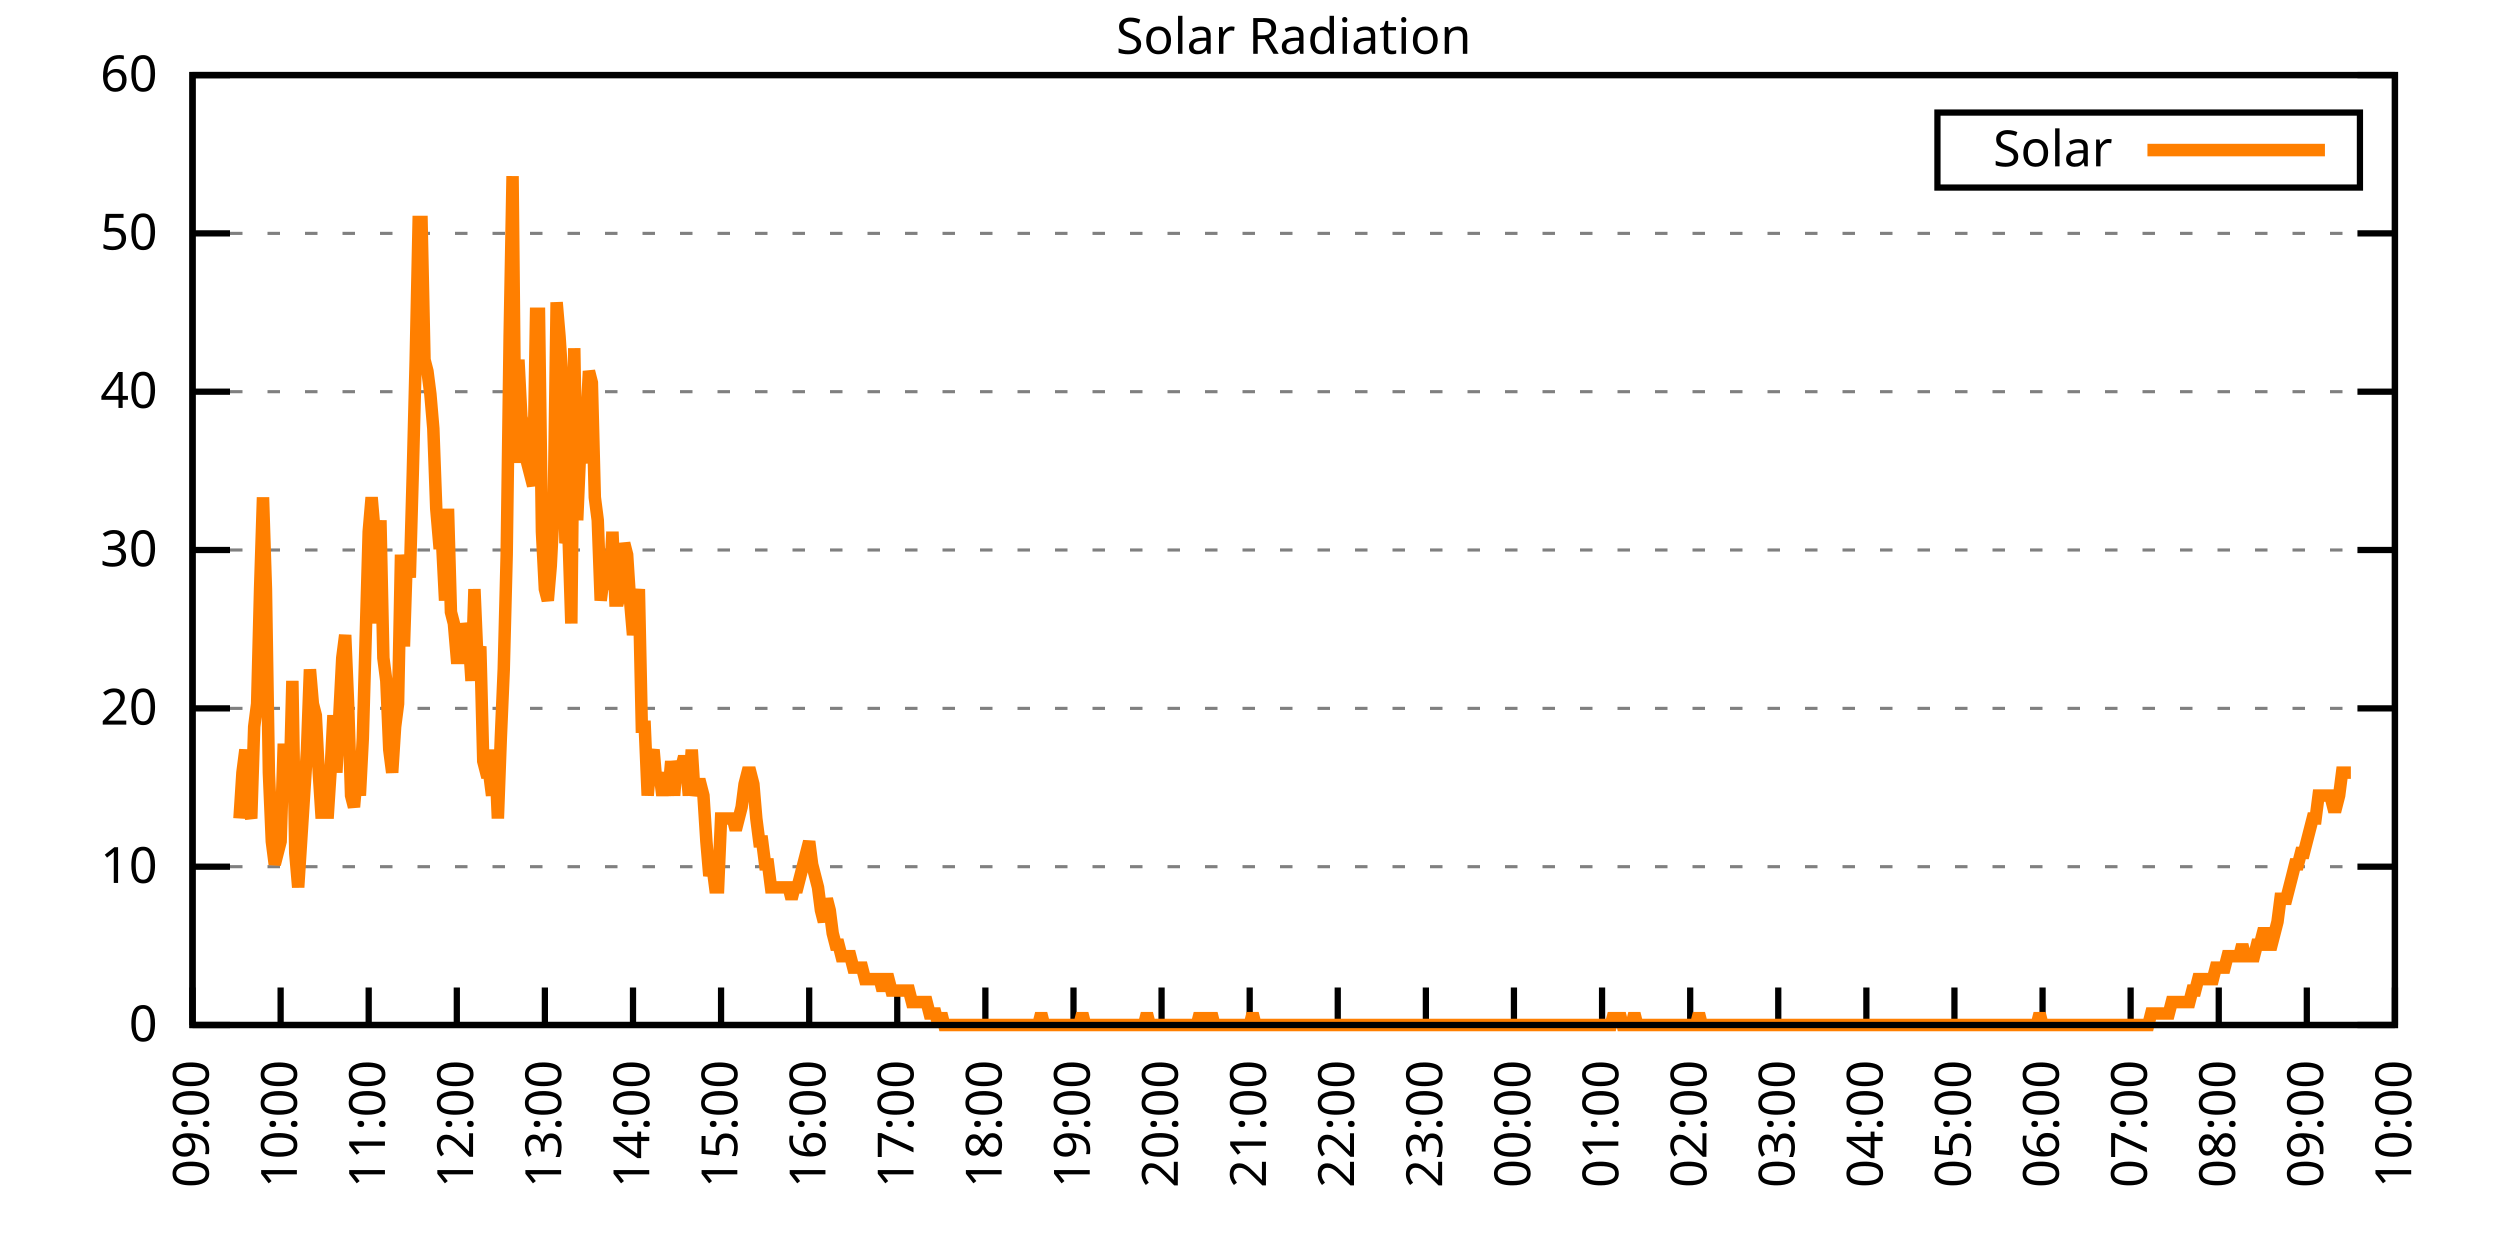
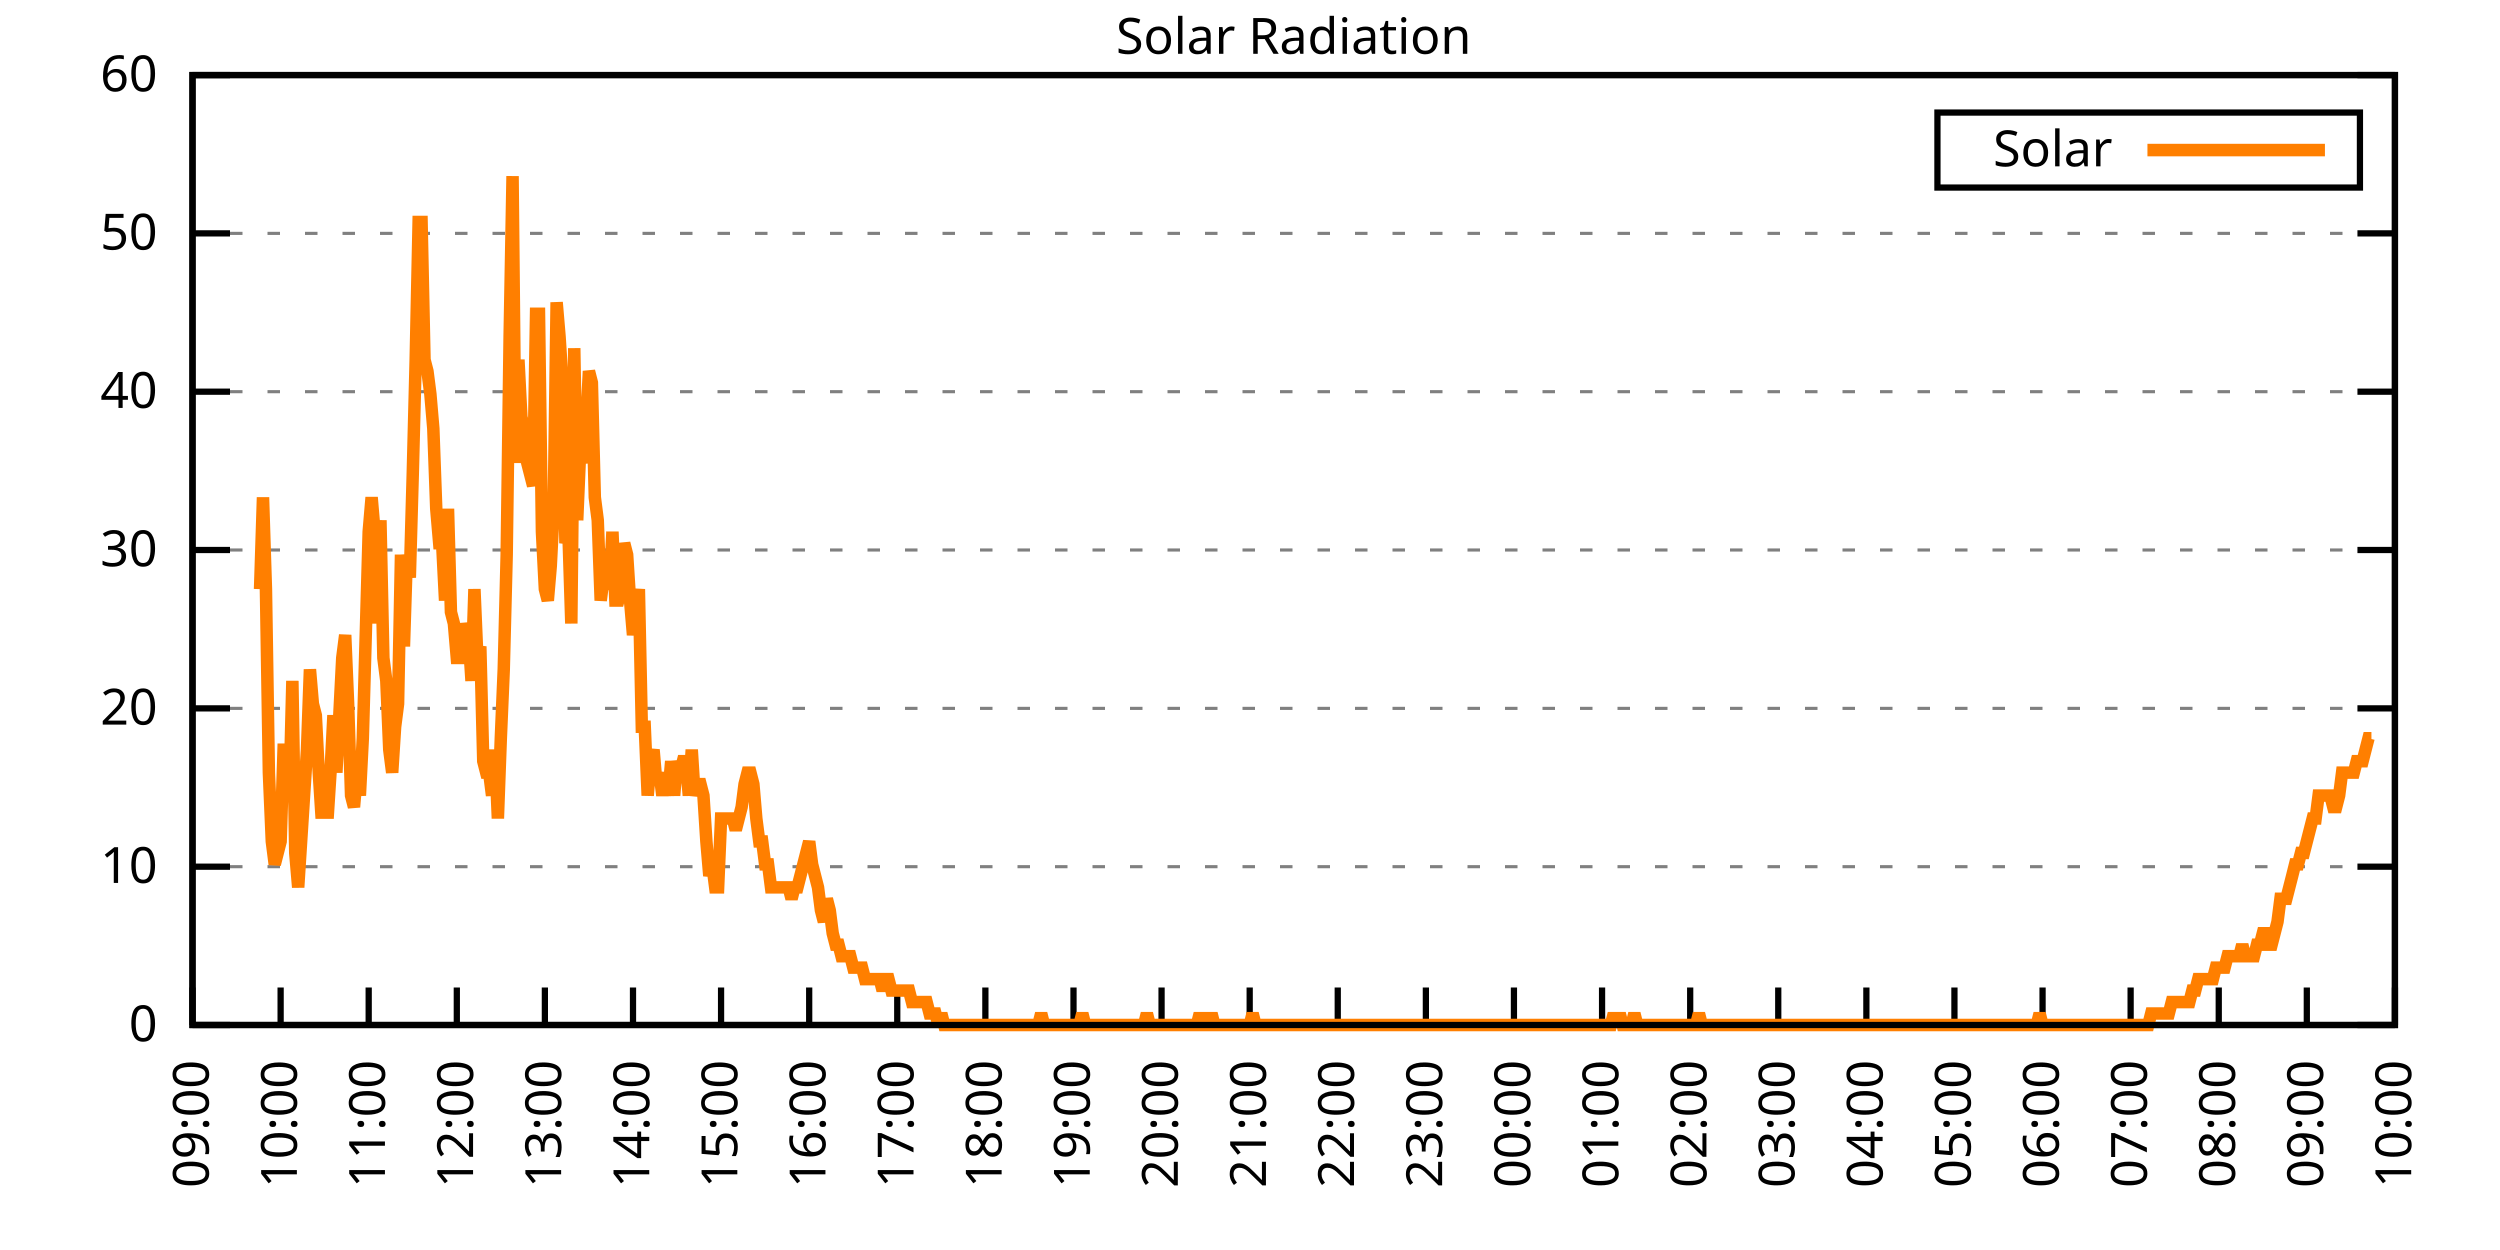
<svg xmlns="http://www.w3.org/2000/svg" xmlns:xlink="http://www.w3.org/1999/xlink" width="400" height="200" viewBox="0 0 400 200">
  <g id="gnuplot_canvas">
    <rect x="0" y="0" width="400" height="200" fill="none" />
    <defs>
      <circle id="gpDot" r="0.5" stroke-width="0.5" stroke="currentColor" />
      <path id="gpPt0" stroke-width="0.333" stroke="currentColor" d="M-1,0 h2 M0,-1 v2" />
      <path id="gpPt1" stroke-width="0.333" stroke="currentColor" d="M-1,-1 L1,1 M1,-1 L-1,1" />
      <path id="gpPt2" stroke-width="0.333" stroke="currentColor" d="M-1,0 L1,0 M0,-1 L0,1 M-1,-1 L1,1 M-1,1 L1,-1" />
      <rect id="gpPt3" stroke-width="0.333" stroke="currentColor" x="-1" y="-1" width="2" height="2" />
      <rect id="gpPt4" stroke-width="0.333" stroke="currentColor" fill="currentColor" x="-1" y="-1" width="2" height="2" />
      <circle id="gpPt5" stroke-width="0.333" stroke="currentColor" cx="0" cy="0" r="1" />
      <use xlink:href="#gpPt5" id="gpPt6" fill="currentColor" stroke="none" />
      <path id="gpPt7" stroke-width="0.333" stroke="currentColor" d="M0,-1.33 L-1.33,0.67 L1.33,0.67 z" />
      <use xlink:href="#gpPt7" id="gpPt8" fill="currentColor" stroke="none" />
      <use xlink:href="#gpPt7" id="gpPt9" stroke="currentColor" transform="rotate(180)" />
      <use xlink:href="#gpPt9" id="gpPt10" fill="currentColor" stroke="none" />
      <use xlink:href="#gpPt3" id="gpPt11" stroke="currentColor" transform="rotate(45)" />
      <use xlink:href="#gpPt11" id="gpPt12" fill="currentColor" stroke="none" />
      <path id="gpPt13" stroke-width="0.333" stroke="currentColor" d="M0,1.330 L1.265,0.411 L0.782,-1.067 L-0.782,-1.076 L-1.265,0.411 z" />
      <use xlink:href="#gpPt13" id="gpPt14" fill="currentColor" stroke="none" />
      <filter id="textbox" filterUnits="objectBoundingBox" x="0" y="0" height="1" width="1">
        <feFlood flood-color="white" flood-opacity="1" result="bgnd" />
        <feComposite in="SourceGraphic" in2="bgnd" operator="atop" />
      </filter>
      <filter id="greybox" filterUnits="objectBoundingBox" x="0" y="0" height="1" width="1">
        <feFlood flood-color="lightgrey" flood-opacity="1" result="grey" />
        <feComposite in="SourceGraphic" in2="grey" operator="atop" />
      </filter>
    </defs>
    <g fill="none" color="white" stroke="currentColor" stroke-width="1.00" stroke-linecap="butt" stroke-linejoin="miter">
</g>
    <g fill="none" color="black" stroke="currentColor" stroke-width="1.00" stroke-linecap="butt" stroke-linejoin="miter">
      <g stroke="none" shape-rendering="crispEdges">
        <polygon fill="rgb(255, 255, 255)" points="30.80,164.00 383.18,164.00 383.18,12.02 30.80,12.02 " />
      </g>
    </g>
    <g fill="none" color="black" stroke="currentColor" stroke-width="1.00" stroke-linecap="butt" stroke-linejoin="miter">
</g>
    <g fill="none" color="black" stroke="black" stroke-width="0.50" stroke-linecap="butt" stroke-linejoin="miter">
</g>
    <g fill="none" color="gray" stroke="currentColor" stroke-width="0.50" stroke-linecap="butt" stroke-linejoin="miter">
      <path stroke="gray" stroke-dasharray="2,4" class="gridline" d="M30.80,164.00 L383.19,164.00  " />
    </g>
    <g fill="none" color="gray" stroke="gray" stroke-width="1.00" stroke-linecap="butt" stroke-linejoin="miter">
</g>
    <g fill="none" color="black" stroke="currentColor" stroke-width="1.00" stroke-linecap="butt" stroke-linejoin="miter">
      <path stroke="black" d="M30.80,164.00 L36.80,164.00 M383.19,164.00 L377.19,164.00  " />
      <g transform="translate(25.20,166.60)" stroke="none" fill="black" font-family="Sans" font-size="8.00" text-anchor="end">
        <text>
          <tspan font-family="Sans"> 0</tspan>
        </text>
      </g>
    </g>
    <g fill="none" color="black" stroke="currentColor" stroke-width="1.00" stroke-linecap="butt" stroke-linejoin="miter">
</g>
    <g fill="none" color="black" stroke="black" stroke-width="0.50" stroke-linecap="butt" stroke-linejoin="miter">
</g>
    <g fill="none" color="gray" stroke="currentColor" stroke-width="0.50" stroke-linecap="butt" stroke-linejoin="miter">
      <path stroke="gray" stroke-dasharray="2,4" class="gridline" d="M30.80,138.67 L383.19,138.67  " />
    </g>
    <g fill="none" color="gray" stroke="gray" stroke-width="1.00" stroke-linecap="butt" stroke-linejoin="miter">
</g>
    <g fill="none" color="black" stroke="currentColor" stroke-width="1.00" stroke-linecap="butt" stroke-linejoin="miter">
      <path stroke="black" d="M30.80,138.67 L36.80,138.67 M383.19,138.67 L377.19,138.67  " />
      <g transform="translate(25.20,141.27)" stroke="none" fill="black" font-family="Sans" font-size="8.00" text-anchor="end">
        <text>
          <tspan font-family="Sans"> 10</tspan>
        </text>
      </g>
    </g>
    <g fill="none" color="black" stroke="currentColor" stroke-width="1.00" stroke-linecap="butt" stroke-linejoin="miter">
</g>
    <g fill="none" color="black" stroke="black" stroke-width="0.50" stroke-linecap="butt" stroke-linejoin="miter">
</g>
    <g fill="none" color="gray" stroke="currentColor" stroke-width="0.50" stroke-linecap="butt" stroke-linejoin="miter">
      <path stroke="gray" stroke-dasharray="2,4" class="gridline" d="M30.80,113.34 L383.19,113.34  " />
    </g>
    <g fill="none" color="gray" stroke="gray" stroke-width="1.00" stroke-linecap="butt" stroke-linejoin="miter">
</g>
    <g fill="none" color="black" stroke="currentColor" stroke-width="1.00" stroke-linecap="butt" stroke-linejoin="miter">
      <path stroke="black" d="M30.80,113.34 L36.80,113.34 M383.19,113.34 L377.19,113.34  " />
      <g transform="translate(25.20,115.94)" stroke="none" fill="black" font-family="Sans" font-size="8.00" text-anchor="end">
        <text>
          <tspan font-family="Sans"> 20</tspan>
        </text>
      </g>
    </g>
    <g fill="none" color="black" stroke="currentColor" stroke-width="1.00" stroke-linecap="butt" stroke-linejoin="miter">
</g>
    <g fill="none" color="black" stroke="black" stroke-width="0.50" stroke-linecap="butt" stroke-linejoin="miter">
</g>
    <g fill="none" color="gray" stroke="currentColor" stroke-width="0.50" stroke-linecap="butt" stroke-linejoin="miter">
      <path stroke="gray" stroke-dasharray="2,4" class="gridline" d="M30.80,88.00 L383.19,88.00  " />
    </g>
    <g fill="none" color="gray" stroke="gray" stroke-width="1.00" stroke-linecap="butt" stroke-linejoin="miter">
</g>
    <g fill="none" color="black" stroke="currentColor" stroke-width="1.00" stroke-linecap="butt" stroke-linejoin="miter">
      <path stroke="black" d="M30.80,88.00 L36.80,88.00 M383.19,88.00 L377.19,88.00  " />
      <g transform="translate(25.20,90.60)" stroke="none" fill="black" font-family="Sans" font-size="8.00" text-anchor="end">
        <text>
          <tspan font-family="Sans"> 30</tspan>
        </text>
      </g>
    </g>
    <g fill="none" color="black" stroke="currentColor" stroke-width="1.00" stroke-linecap="butt" stroke-linejoin="miter">
</g>
    <g fill="none" color="black" stroke="black" stroke-width="0.50" stroke-linecap="butt" stroke-linejoin="miter">
</g>
    <g fill="none" color="gray" stroke="currentColor" stroke-width="0.50" stroke-linecap="butt" stroke-linejoin="miter">
      <path stroke="gray" stroke-dasharray="2,4" class="gridline" d="M30.80,62.67 L383.19,62.67  " />
    </g>
    <g fill="none" color="gray" stroke="gray" stroke-width="1.00" stroke-linecap="butt" stroke-linejoin="miter">
</g>
    <g fill="none" color="black" stroke="currentColor" stroke-width="1.00" stroke-linecap="butt" stroke-linejoin="miter">
      <path stroke="black" d="M30.80,62.67 L36.80,62.67 M383.19,62.67 L377.19,62.67  " />
      <g transform="translate(25.20,65.27)" stroke="none" fill="black" font-family="Sans" font-size="8.00" text-anchor="end">
        <text>
          <tspan font-family="Sans"> 40</tspan>
        </text>
      </g>
    </g>
    <g fill="none" color="black" stroke="currentColor" stroke-width="1.00" stroke-linecap="butt" stroke-linejoin="miter">
</g>
    <g fill="none" color="black" stroke="black" stroke-width="0.50" stroke-linecap="butt" stroke-linejoin="miter">
</g>
    <g fill="none" color="gray" stroke="currentColor" stroke-width="0.50" stroke-linecap="butt" stroke-linejoin="miter">
      <path stroke="gray" stroke-dasharray="2,4" class="gridline" d="M30.80,37.34 L383.19,37.34  " />
    </g>
    <g fill="none" color="gray" stroke="gray" stroke-width="1.00" stroke-linecap="butt" stroke-linejoin="miter">
</g>
    <g fill="none" color="black" stroke="currentColor" stroke-width="1.00" stroke-linecap="butt" stroke-linejoin="miter">
      <path stroke="black" d="M30.80,37.34 L36.80,37.34 M383.19,37.34 L377.19,37.34  " />
      <g transform="translate(25.20,39.94)" stroke="none" fill="black" font-family="Sans" font-size="8.00" text-anchor="end">
        <text>
          <tspan font-family="Sans"> 50</tspan>
        </text>
      </g>
    </g>
    <g fill="none" color="black" stroke="currentColor" stroke-width="1.00" stroke-linecap="butt" stroke-linejoin="miter">
</g>
    <g fill="none" color="black" stroke="black" stroke-width="0.50" stroke-linecap="butt" stroke-linejoin="miter">
</g>
    <g fill="none" color="gray" stroke="currentColor" stroke-width="0.50" stroke-linecap="butt" stroke-linejoin="miter">
      <path stroke="gray" stroke-dasharray="2,4" class="gridline" d="M30.80,12.01 L383.19,12.01  " />
    </g>
    <g fill="none" color="gray" stroke="gray" stroke-width="1.00" stroke-linecap="butt" stroke-linejoin="miter">
</g>
    <g fill="none" color="black" stroke="currentColor" stroke-width="1.00" stroke-linecap="butt" stroke-linejoin="miter">
      <path stroke="black" d="M30.80,12.01 L36.80,12.01 M383.19,12.01 L377.19,12.01  " />
      <g transform="translate(25.20,14.61)" stroke="none" fill="black" font-family="Sans" font-size="8.00" text-anchor="end">
        <text>
          <tspan font-family="Sans"> 60</tspan>
        </text>
      </g>
    </g>
    <g fill="none" color="black" stroke="currentColor" stroke-width="1.00" stroke-linecap="butt" stroke-linejoin="miter">
      <path stroke="black" d="M30.80,164.00 L30.80,158.00  " />
      <g transform="translate(33.40,169.60) rotate(270.00)" stroke="none" fill="black" font-family="Sans" font-size="8.00" text-anchor="end">
        <text>
          <tspan font-family="Sans">09:00</tspan>
        </text>
      </g>
    </g>
    <g fill="none" color="black" stroke="currentColor" stroke-width="1.00" stroke-linecap="butt" stroke-linejoin="miter">
      <path stroke="black" d="M44.90,164.00 L44.90,158.00  " />
      <g transform="translate(47.50,169.60) rotate(270.00)" stroke="none" fill="black" font-family="Sans" font-size="8.00" text-anchor="end">
        <text>
          <tspan font-family="Sans">10:00</tspan>
        </text>
      </g>
    </g>
    <g fill="none" color="black" stroke="currentColor" stroke-width="1.00" stroke-linecap="butt" stroke-linejoin="miter">
      <path stroke="black" d="M58.99,164.00 L58.99,158.00  " />
      <g transform="translate(61.59,169.60) rotate(270.00)" stroke="none" fill="black" font-family="Sans" font-size="8.00" text-anchor="end">
        <text>
          <tspan font-family="Sans">11:00</tspan>
        </text>
      </g>
    </g>
    <g fill="none" color="black" stroke="currentColor" stroke-width="1.00" stroke-linecap="butt" stroke-linejoin="miter">
      <path stroke="black" d="M73.09,164.00 L73.09,158.00  " />
      <g transform="translate(75.69,169.60) rotate(270.00)" stroke="none" fill="black" font-family="Sans" font-size="8.00" text-anchor="end">
        <text>
          <tspan font-family="Sans">12:00</tspan>
        </text>
      </g>
    </g>
    <g fill="none" color="black" stroke="currentColor" stroke-width="1.00" stroke-linecap="butt" stroke-linejoin="miter">
      <path stroke="black" d="M87.18,164.00 L87.18,158.00  " />
      <g transform="translate(89.78,169.60) rotate(270.00)" stroke="none" fill="black" font-family="Sans" font-size="8.00" text-anchor="end">
        <text>
          <tspan font-family="Sans">13:00</tspan>
        </text>
      </g>
    </g>
    <g fill="none" color="black" stroke="currentColor" stroke-width="1.00" stroke-linecap="butt" stroke-linejoin="miter">
      <path stroke="black" d="M101.28,164.00 L101.28,158.00  " />
      <g transform="translate(103.88,169.60) rotate(270.00)" stroke="none" fill="black" font-family="Sans" font-size="8.00" text-anchor="end">
        <text>
          <tspan font-family="Sans">14:00</tspan>
        </text>
      </g>
    </g>
    <g fill="none" color="black" stroke="currentColor" stroke-width="1.00" stroke-linecap="butt" stroke-linejoin="miter">
      <path stroke="black" d="M115.37,164.00 L115.37,158.00  " />
      <g transform="translate(117.97,169.60) rotate(270.00)" stroke="none" fill="black" font-family="Sans" font-size="8.00" text-anchor="end">
        <text>
          <tspan font-family="Sans">15:00</tspan>
        </text>
      </g>
    </g>
    <g fill="none" color="black" stroke="currentColor" stroke-width="1.00" stroke-linecap="butt" stroke-linejoin="miter">
      <path stroke="black" d="M129.47,164.00 L129.47,158.00  " />
      <g transform="translate(132.07,169.60) rotate(270.00)" stroke="none" fill="black" font-family="Sans" font-size="8.00" text-anchor="end">
        <text>
          <tspan font-family="Sans">16:00</tspan>
        </text>
      </g>
    </g>
    <g fill="none" color="black" stroke="currentColor" stroke-width="1.00" stroke-linecap="butt" stroke-linejoin="miter">
      <path stroke="black" d="M143.56,164.00 L143.56,158.00  " />
      <g transform="translate(146.16,169.60) rotate(270.00)" stroke="none" fill="black" font-family="Sans" font-size="8.00" text-anchor="end">
        <text>
          <tspan font-family="Sans">17:00</tspan>
        </text>
      </g>
    </g>
    <g fill="none" color="black" stroke="currentColor" stroke-width="1.00" stroke-linecap="butt" stroke-linejoin="miter">
      <path stroke="black" d="M157.66,164.00 L157.66,158.00  " />
      <g transform="translate(160.26,169.60) rotate(270.00)" stroke="none" fill="black" font-family="Sans" font-size="8.00" text-anchor="end">
        <text>
          <tspan font-family="Sans">18:00</tspan>
        </text>
      </g>
    </g>
    <g fill="none" color="black" stroke="currentColor" stroke-width="1.00" stroke-linecap="butt" stroke-linejoin="miter">
      <path stroke="black" d="M171.76,164.00 L171.76,158.00  " />
      <g transform="translate(174.36,169.60) rotate(270.00)" stroke="none" fill="black" font-family="Sans" font-size="8.00" text-anchor="end">
        <text>
          <tspan font-family="Sans">19:00</tspan>
        </text>
      </g>
    </g>
    <g fill="none" color="black" stroke="currentColor" stroke-width="1.00" stroke-linecap="butt" stroke-linejoin="miter">
      <path stroke="black" d="M185.85,164.00 L185.85,158.00  " />
      <g transform="translate(188.45,169.60) rotate(270.00)" stroke="none" fill="black" font-family="Sans" font-size="8.00" text-anchor="end">
        <text>
          <tspan font-family="Sans">20:00</tspan>
        </text>
      </g>
    </g>
    <g fill="none" color="black" stroke="currentColor" stroke-width="1.00" stroke-linecap="butt" stroke-linejoin="miter">
      <path stroke="black" d="M199.95,164.00 L199.95,158.00  " />
      <g transform="translate(202.55,169.60) rotate(270.00)" stroke="none" fill="black" font-family="Sans" font-size="8.00" text-anchor="end">
        <text>
          <tspan font-family="Sans">21:00</tspan>
        </text>
      </g>
    </g>
    <g fill="none" color="black" stroke="currentColor" stroke-width="1.00" stroke-linecap="butt" stroke-linejoin="miter">
      <path stroke="black" d="M214.04,164.00 L214.04,158.00  " />
      <g transform="translate(216.64,169.60) rotate(270.00)" stroke="none" fill="black" font-family="Sans" font-size="8.00" text-anchor="end">
        <text>
          <tspan font-family="Sans">22:00</tspan>
        </text>
      </g>
    </g>
    <g fill="none" color="black" stroke="currentColor" stroke-width="1.00" stroke-linecap="butt" stroke-linejoin="miter">
      <path stroke="black" d="M228.14,164.00 L228.14,158.00  " />
      <g transform="translate(230.74,169.60) rotate(270.00)" stroke="none" fill="black" font-family="Sans" font-size="8.00" text-anchor="end">
        <text>
          <tspan font-family="Sans">23:00</tspan>
        </text>
      </g>
    </g>
    <g fill="none" color="black" stroke="currentColor" stroke-width="1.00" stroke-linecap="butt" stroke-linejoin="miter">
      <path stroke="black" d="M242.23,164.00 L242.23,158.00  " />
      <g transform="translate(244.83,169.60) rotate(270.00)" stroke="none" fill="black" font-family="Sans" font-size="8.00" text-anchor="end">
        <text>
          <tspan font-family="Sans">00:00</tspan>
        </text>
      </g>
    </g>
    <g fill="none" color="black" stroke="currentColor" stroke-width="1.00" stroke-linecap="butt" stroke-linejoin="miter">
      <path stroke="black" d="M256.33,164.00 L256.33,158.00  " />
      <g transform="translate(258.93,169.60) rotate(270.00)" stroke="none" fill="black" font-family="Sans" font-size="8.00" text-anchor="end">
        <text>
          <tspan font-family="Sans">01:00</tspan>
        </text>
      </g>
    </g>
    <g fill="none" color="black" stroke="currentColor" stroke-width="1.00" stroke-linecap="butt" stroke-linejoin="miter">
      <path stroke="black" d="M270.43,164.00 L270.43,158.00  " />
      <g transform="translate(273.03,169.60) rotate(270.00)" stroke="none" fill="black" font-family="Sans" font-size="8.00" text-anchor="end">
        <text>
          <tspan font-family="Sans">02:00</tspan>
        </text>
      </g>
    </g>
    <g fill="none" color="black" stroke="currentColor" stroke-width="1.00" stroke-linecap="butt" stroke-linejoin="miter">
      <path stroke="black" d="M284.52,164.00 L284.52,158.00  " />
      <g transform="translate(287.12,169.60) rotate(270.00)" stroke="none" fill="black" font-family="Sans" font-size="8.00" text-anchor="end">
        <text>
          <tspan font-family="Sans">03:00</tspan>
        </text>
      </g>
    </g>
    <g fill="none" color="black" stroke="currentColor" stroke-width="1.00" stroke-linecap="butt" stroke-linejoin="miter">
      <path stroke="black" d="M298.62,164.00 L298.62,158.00  " />
      <g transform="translate(301.22,169.60) rotate(270.00)" stroke="none" fill="black" font-family="Sans" font-size="8.00" text-anchor="end">
        <text>
          <tspan font-family="Sans">04:00</tspan>
        </text>
      </g>
    </g>
    <g fill="none" color="black" stroke="currentColor" stroke-width="1.00" stroke-linecap="butt" stroke-linejoin="miter">
      <path stroke="black" d="M312.71,164.00 L312.71,158.00  " />
      <g transform="translate(315.31,169.60) rotate(270.00)" stroke="none" fill="black" font-family="Sans" font-size="8.00" text-anchor="end">
        <text>
          <tspan font-family="Sans">05:00</tspan>
        </text>
      </g>
    </g>
    <g fill="none" color="black" stroke="currentColor" stroke-width="1.00" stroke-linecap="butt" stroke-linejoin="miter">
      <path stroke="black" d="M326.81,164.00 L326.81,158.00  " />
      <g transform="translate(329.41,169.60) rotate(270.00)" stroke="none" fill="black" font-family="Sans" font-size="8.00" text-anchor="end">
        <text>
          <tspan font-family="Sans">06:00</tspan>
        </text>
      </g>
    </g>
    <g fill="none" color="black" stroke="currentColor" stroke-width="1.00" stroke-linecap="butt" stroke-linejoin="miter">
      <path stroke="black" d="M340.90,164.00 L340.90,158.00  " />
      <g transform="translate(343.50,169.60) rotate(270.00)" stroke="none" fill="black" font-family="Sans" font-size="8.00" text-anchor="end">
        <text>
          <tspan font-family="Sans">07:00</tspan>
        </text>
      </g>
    </g>
    <g fill="none" color="black" stroke="currentColor" stroke-width="1.00" stroke-linecap="butt" stroke-linejoin="miter">
      <path stroke="black" d="M355.00,164.00 L355.00,158.00  " />
      <g transform="translate(357.60,169.60) rotate(270.00)" stroke="none" fill="black" font-family="Sans" font-size="8.00" text-anchor="end">
        <text>
          <tspan font-family="Sans">08:00</tspan>
        </text>
      </g>
    </g>
    <g fill="none" color="black" stroke="currentColor" stroke-width="1.00" stroke-linecap="butt" stroke-linejoin="miter">
      <path stroke="black" d="M369.09,164.00 L369.09,158.00  " />
      <g transform="translate(371.69,169.60) rotate(270.00)" stroke="none" fill="black" font-family="Sans" font-size="8.00" text-anchor="end">
        <text>
          <tspan font-family="Sans">09:00</tspan>
        </text>
      </g>
    </g>
    <g fill="none" color="black" stroke="currentColor" stroke-width="1.00" stroke-linecap="butt" stroke-linejoin="miter">
      <path stroke="black" d="M383.19,164.00 L383.19,158.00  " />
      <g transform="translate(385.79,169.60) rotate(270.00)" stroke="none" fill="black" font-family="Sans" font-size="8.00" text-anchor="end">
        <text>
          <tspan font-family="Sans">10:00</tspan>
        </text>
      </g>
    </g>
    <g fill="none" color="black" stroke="currentColor" stroke-width="1.00" stroke-linecap="butt" stroke-linejoin="miter">
</g>
    <g fill="none" color="black" stroke="currentColor" stroke-width="1.00" stroke-linecap="butt" stroke-linejoin="miter">
      <path stroke="black" d="M30.80,12.01 L30.80,164.00 L383.19,164.00 L383.19,12.01 L30.80,12.01 Z  " />
    </g>
    <g fill="none" color="black" stroke="currentColor" stroke-width="1.00" stroke-linecap="butt" stroke-linejoin="miter">
</g>
    <g fill="none" color="black" stroke="currentColor" stroke-width="1.00" stroke-linecap="butt" stroke-linejoin="miter">
      <path stroke="black" d="M309.99,30.01 L309.99,18.01 L377.59,18.01 L377.59,30.01 L309.99,30.01 Z  " />
    </g>
    <g id="Solar_Radiation_plot_1">
      <g fill="none" color="white" stroke="black" stroke-width="2.00" stroke-linecap="butt" stroke-linejoin="miter">
</g>
      <g fill="none" color="black" stroke="currentColor" stroke-width="2.00" stroke-linecap="butt" stroke-linejoin="miter">
        <g transform="translate(337.99,26.61)" stroke="none" fill="black" font-family="Sans" font-size="8.00" text-anchor="end">
          <text>
            <tspan font-family="Sans">Solar</tspan>
          </text>
        </g>
      </g>
      <g fill="none" color="black" stroke="currentColor" stroke-width="2.00" stroke-linecap="butt" stroke-linejoin="miter">
-         <path stroke="rgb(255, 127,   0)" d="M343.59,24.01 L371.99,24.01 M38.32,130.96 L38.79,123.62 L39.26,119.95 L39.73,129.13 L40.20,130.96 L40.67,116.28   L41.14,112.61 L41.61,94.26 L42.08,79.57 L42.55,94.26 L43.02,123.62 L43.49,134.63 L43.96,138.30 L44.43,136.47   L44.90,134.63 L45.37,119.95 L45.84,119.95 L46.31,127.29 L46.78,108.94 L47.24,136.47 L47.71,141.98 L48.18,134.63   L48.65,127.29 L49.12,119.95 L49.59,107.10 L50.06,112.61 L50.53,114.44 L51.00,123.62 L51.47,130.96 L51.94,123.62   L52.41,130.96 L52.88,123.62 L53.35,114.44 L53.82,123.62 L54.29,114.44 L54.76,105.27 L55.23,101.60 L55.70,112.61   L56.17,127.29 L56.64,129.13 L57.11,123.62 L57.58,127.29 L58.05,118.12 L58.52,101.60 L58.99,85.08 L59.46,79.57   L59.93,85.08 L60.40,99.76 L60.87,83.24 L61.34,105.27 L61.81,108.94 L62.28,119.95 L62.75,123.62 L63.22,116.28   L63.69,112.61 L64.16,88.75 L64.63,103.43 L65.10,88.75 L65.57,92.42 L66.04,75.90 L66.51,57.55 L66.98,35.52   L67.45,35.52 L67.92,57.55 L68.39,59.38 L68.86,63.05 L69.33,68.56 L69.80,81.41 L70.27,86.91 L70.74,86.91   L71.21,96.09 L71.68,81.41 L72.15,97.93 L72.62,99.76 L73.09,105.27 L73.56,105.27 L74.03,105.27 L74.50,99.76   L74.97,101.60 L75.44,108.94 L75.91,94.26 L76.38,105.27 L76.85,103.43 L77.32,121.79 L77.79,123.62 L78.26,123.62   L78.73,127.29 L79.19,119.95 L79.66,130.96 L80.13,118.12 L80.60,107.10 L81.07,88.75 L81.54,53.88 L82.01,28.18   L82.48,74.07 L82.95,57.55 L83.42,66.73 L83.89,68.56 L84.36,74.07 L84.83,75.90 L85.30,77.74 L85.77,50.21   L86.24,50.21 L86.71,85.08 L87.18,94.26 L87.65,96.09 L88.12,90.59 L88.59,81.41 L89.06,48.37 L89.53,53.88   L90.00,61.22 L90.47,86.91 L90.94,85.08 L91.41,99.76 L91.88,55.71 L92.35,83.24 L92.82,72.23 L93.29,74.07   L93.76,68.56 L94.23,59.38 L94.70,61.22 L95.17,79.57 L95.64,83.24 L96.11,96.09 L96.58,92.42 L97.05,92.42   L97.52,94.26 L97.99,85.08 L98.46,96.09 L98.93,96.09 L99.40,94.26 L99.87,86.91 L100.34,88.75 L100.81,96.09   L101.28,101.60 L101.75,97.93 L102.22,94.26 L102.69,116.28 L103.16,116.28 L103.63,127.29 L104.10,121.79 L104.57,119.95   L105.04,125.46 L105.51,123.62 L105.98,127.29 L106.45,123.62 L106.92,127.29 L107.39,121.79 L107.86,127.29 L108.33,121.79   L108.80,123.62 L109.27,121.79 L109.74,121.79 L110.21,127.29 L110.68,119.95 L111.14,127.29 L111.61,125.46 L112.08,125.46   L112.55,127.29 L113.02,134.63 L113.49,140.14 L113.96,138.30 L114.43,141.98 L114.90,141.98 L115.37,130.96 L115.84,130.96   L116.31,130.96 L116.78,130.96 L117.25,130.96 L117.72,132.80 L118.19,130.96 L118.66,129.13 L119.13,125.46 L119.60,123.62   L120.07,123.62 L120.54,125.46 L121.01,130.96 L121.48,134.63 L121.95,134.63 L122.42,138.30 L122.89,138.30 L123.36,141.98   L123.83,141.98 L124.30,141.98 L124.77,141.98 L125.24,141.98 L125.71,141.98 L126.18,141.98 L126.65,143.81 L127.12,141.98   L127.59,141.98 L128.06,140.14 L128.53,138.30 L129.00,136.47 L129.47,134.63 L129.94,138.30 L130.41,140.14 L130.88,141.98   L131.35,145.65 L131.82,147.48 L132.29,143.81 L132.76,145.65 L133.23,149.32 L133.70,151.15 L134.17,151.15 L134.64,152.99   L135.11,152.99 L135.58,152.99 L136.05,152.99 L136.52,154.82 L136.99,154.82 L137.46,154.82 L137.93,154.82 L138.40,156.66   L138.87,156.66 L139.34,156.66 L139.81,156.66 L140.28,156.66 L140.75,156.66 L141.22,158.49 L141.69,156.66 L142.16,156.66   L142.63,158.49 L143.09,158.49 L143.56,158.49 L144.03,158.49 L144.50,158.49 L144.97,158.49 L145.44,158.49 L145.91,160.33   L146.38,160.33 L146.85,160.33 L147.32,160.33 L147.79,160.33 L148.26,160.33 L148.73,162.16 L149.20,162.16 L149.67,162.16   L150.14,164.00 L150.61,162.16 L151.08,164.00 L151.55,164.00 L152.02,164.00 L152.49,164.00 L152.96,164.00 L153.43,164.00   L153.90,164.00 L154.37,164.00 L154.84,164.00 L155.31,164.00 L155.78,164.00 L156.25,164.00 L156.72,164.00 L157.19,164.00   L157.66,164.00 L158.13,164.00 L158.60,164.00 L159.07,164.00 L159.54,164.00 L160.01,164.00 L160.48,164.00 L160.95,164.00   L161.42,164.00 L161.89,164.00 L162.36,164.00 L162.83,164.00 L163.30,164.00 L163.77,164.00 L164.24,164.00 L164.71,164.00   L165.18,164.00 L165.65,164.00 L166.12,164.00 L166.59,162.16 L167.06,164.00 L167.53,164.00 L168.00,164.00 L168.47,164.00   L168.94,164.00 L169.41,164.00 L169.88,164.00 L170.35,164.00 L170.82,164.00 L171.29,164.00 L171.76,164.00 L172.23,164.00   L172.70,164.00 L173.17,162.16 L173.64,164.00 L174.11,164.00 L174.58,164.00 L175.04,164.00 L175.51,164.00 L175.98,164.00   L176.45,164.00 L176.92,164.00 L177.39,164.00 L177.86,164.00 L178.33,164.00 L178.80,164.00 L179.27,164.00 L179.74,164.00   L180.21,164.00 L180.68,164.00 L181.15,164.00 L181.62,164.00 L182.09,164.00 L182.56,164.00 L183.03,164.00 L183.50,162.16   L183.97,164.00 L184.44,164.00 L184.91,164.00 L185.38,164.00 L185.85,164.00 L186.32,164.00 L186.79,164.00 L187.26,164.00   L187.73,164.00 L188.20,164.00 L188.67,164.00 L189.14,164.00 L189.61,164.00 L190.08,164.00 L190.55,164.00 L191.02,164.00   L191.49,164.00 L191.96,162.16 L192.43,164.00 L192.90,164.00 L193.37,164.00 L193.84,162.16 L194.31,164.00 L194.78,164.00   L195.25,164.00 L195.72,164.00 L196.19,164.00 L196.66,164.00 L197.13,164.00 L197.60,164.00 L198.07,164.00 L198.54,164.00   L199.01,164.00 L199.48,164.00 L199.95,164.00 L200.42,162.16 L200.89,164.00 L201.36,164.00 L201.83,164.00 L202.30,164.00   L202.77,164.00 L203.24,164.00 L203.71,164.00 L204.18,164.00 L204.65,164.00 L205.12,164.00 L205.59,164.00 L206.06,164.00   L206.53,164.00 L207.00,164.00 L207.46,164.00 L207.93,164.00 L208.40,164.00 L208.87,164.00 L209.34,164.00 L209.81,164.00   L210.28,164.00 L210.75,164.00 L211.22,164.00 L211.69,164.00 L212.16,164.00 L212.63,164.00 L213.10,164.00 L213.57,164.00   L214.04,164.00 L214.51,164.00 L214.98,164.00 L215.45,164.00 L215.92,164.00 L216.39,164.00 L216.86,164.00 L217.33,164.00   L217.80,164.00 L218.27,164.00 L218.74,164.00 L219.21,164.00 L219.68,164.00 L220.15,164.00 L220.62,164.00 L221.09,164.00   L221.56,164.00 L222.03,164.00 L222.50,164.00 L222.97,164.00 L223.44,164.00 L223.91,164.00 L224.38,164.00 L224.85,164.00   L225.32,164.00 L225.79,164.00 L226.26,164.00 L226.73,164.00 L227.20,164.00 L227.67,164.00 L228.14,164.00 L228.61,164.00   L229.08,164.00 L229.55,164.00 L230.02,164.00 L230.49,164.00 L230.96,164.00 L231.43,164.00 L231.90,164.00 L232.37,164.00   L232.84,164.00 L233.31,164.00 L233.78,164.00 L234.25,164.00 L234.72,164.00 L235.19,164.00 L235.66,164.00 L236.13,164.00   L236.60,164.00 L237.07,164.00 L237.54,164.00 L238.01,164.00 L238.48,164.00 L238.95,164.00 L239.41,164.00 L239.88,164.00   L240.35,164.00 L240.82,164.00 L241.29,164.00 L241.76,164.00 L242.23,164.00 L242.70,164.00 L243.17,164.00 L243.64,164.00   L244.11,164.00 L244.58,164.00 L245.05,164.00 L245.52,164.00 L245.99,164.00 L246.46,164.00 L246.93,164.00 L247.40,164.00   L247.87,164.00 L248.34,164.00 L248.81,164.00 L249.28,164.00 L249.75,164.00 L250.22,164.00 L250.69,164.00 L251.16,164.00   L251.63,164.00 L252.10,164.00 L252.57,164.00 L253.04,164.00 L253.51,164.00 L253.98,164.00 L254.45,164.00 L254.92,164.00   L255.39,164.00 L255.86,164.00 L256.33,164.00 L256.80,164.00 L257.27,164.00 L257.74,164.00 L258.21,162.16 L258.68,164.00   L259.15,162.16 L259.62,164.00 L260.09,164.00 L260.56,164.00 L261.03,164.00 L261.50,162.16 L261.97,164.00 L262.44,164.00   L262.91,164.00 L263.38,164.00 L263.85,164.00 L264.32,164.00 L264.79,164.00 L265.26,164.00 L265.73,164.00 L266.20,164.00   L266.67,164.00 L267.14,164.00 L267.61,164.00 L268.08,164.00 L268.55,164.00 L269.02,164.00 L269.49,164.00 L269.96,164.00   L270.43,164.00 L270.90,164.00 L271.36,164.00 L271.83,162.16 L272.30,164.00 L272.77,164.00 L273.24,164.00 L273.71,164.00   L274.18,164.00 L274.65,164.00 L275.12,164.00 L275.59,164.00 L276.06,164.00 L276.53,164.00 L277.00,164.00 L277.47,164.00   L277.94,164.00 L278.41,164.00 L278.88,164.00 L279.35,164.00 L279.82,164.00 L280.29,164.00 L280.76,164.00 L281.23,164.00   L281.70,164.00 L282.17,164.00 L282.64,164.00 L283.11,164.00 L283.58,164.00 L284.05,164.00 L284.52,164.00 L284.99,164.00   L285.46,164.00 L285.93,164.00 L286.40,164.00 L286.87,164.00 L287.34,164.00 L287.81,164.00 L288.28,164.00 L288.75,164.00   L289.22,164.00 L289.69,164.00 L290.16,164.00 L290.63,164.00 L291.10,164.00 L291.57,164.00 L292.04,164.00 L292.51,164.00   L292.98,164.00 L293.45,164.00 L293.92,164.00 L294.39,164.00 L294.86,164.00 L295.33,164.00 L295.80,164.00 L296.27,164.00   L296.74,164.00 L297.21,164.00 L297.68,164.00 L298.15,164.00 L298.62,164.00 L299.09,164.00 L299.56,164.00 L300.03,164.00   L300.50,164.00 L300.97,164.00 L301.44,164.00 L301.91,164.00 L302.38,164.00 L302.85,164.00 L303.31,164.00 L303.78,164.00   L304.25,164.00 L304.72,164.00 L305.19,164.00 L305.66,164.00 L306.13,164.00 L306.60,164.00 L307.07,164.00 L307.54,164.00   L308.01,164.00 L308.48,164.00 L308.95,164.00 L309.42,164.00 L309.89,164.00 L310.36,164.00 L310.83,164.00 L311.30,164.00   L311.77,164.00 L312.24,164.00 L312.71,164.00 L313.18,164.00 L313.65,164.00 L314.12,164.00 L314.59,164.00 L315.06,164.00   L315.53,164.00 L316.00,164.00 L316.47,164.00 L316.94,164.00 L317.41,164.00 L317.88,164.00 L318.35,164.00 L318.82,164.00   L319.29,164.00 L319.76,164.00 L320.23,164.00 L320.70,164.00 L321.17,164.00 L321.64,164.00 L322.11,164.00 L322.58,164.00   L323.05,164.00 L323.52,164.00 L323.99,164.00 L324.46,164.00 L324.93,164.00 L325.40,164.00 L325.87,164.00 L326.34,162.16   L326.81,164.00 L327.28,164.00 L327.75,164.00 L328.22,164.00 L328.69,164.00 L329.16,164.00 L329.63,164.00 L330.10,164.00   L330.57,164.00 L331.04,164.00 L331.51,164.00 L331.98,164.00 L332.45,164.00 L332.92,164.00 L333.39,164.00 L333.86,164.00   L334.33,164.00 L334.80,164.00 L335.26,164.00 L335.73,164.00 L336.20,164.00 L336.67,164.00 L337.14,164.00 L337.61,164.00   L338.08,164.00 L338.55,164.00 L339.02,164.00 L339.49,164.00 L339.96,164.00 L340.43,164.00 L340.90,164.00 L341.37,164.00   L341.84,164.00 L342.31,164.00 L342.78,164.00 L343.25,164.00 L343.72,164.00 L344.19,162.16 L344.66,162.16 L345.13,162.16   L345.60,162.16 L346.07,162.16 L346.54,162.16 L347.01,162.16 L347.48,160.33 L347.95,160.33 L348.42,160.33 L348.89,160.33   L349.36,160.33 L349.83,160.33 L350.30,160.33 L350.77,158.49 L351.24,158.49 L351.71,156.66 L352.18,156.66 L352.65,156.66   L353.12,156.66 L353.59,156.66 L354.06,156.66 L354.53,154.82 L355.00,154.82 L355.47,154.82 L355.94,154.82 L356.41,152.99   L356.88,152.99 L357.35,152.99 L357.82,152.99 L358.29,152.99 L358.76,151.15 L359.23,152.99 L359.70,152.99 L360.17,152.99   L360.64,152.99 L361.11,151.15 L361.58,151.15 L362.05,149.32 L362.52,149.32 L362.99,151.15 L363.46,151.15 L363.93,149.32   L364.40,147.48 L364.87,143.81 L365.34,143.81 L365.81,143.81 L366.28,141.98 L366.75,140.14 L367.21,138.30 L367.68,138.30   L368.15,136.47 L368.62,136.47 L369.09,134.63 L369.56,132.80 L370.03,130.96 L370.50,130.96 L370.97,127.29 L371.44,127.29   L371.91,127.29 L372.38,127.29 L372.85,127.29 L373.32,129.13 L373.79,129.13 L374.26,127.29 L374.73,123.62 L375.20,123.62   L375.67,123.62 L376.14,123.62  " />
+         <path stroke="rgb(255, 127,   0)" d="M343.59,24.01 L371.99,24.01 M41.61,94.26 L42.08,79.57 L42.55,94.26 L43.02,123.62 L43.49,134.63 L43.96,138.30   L44.43,136.47 L44.90,134.63 L45.37,119.95 L45.84,119.95 L46.31,127.29 L46.78,108.94 L47.24,136.47 L47.71,141.98   L48.18,134.63 L48.65,127.29 L49.12,119.95 L49.59,107.10 L50.06,112.61 L50.53,114.44 L51.00,123.62 L51.47,130.96   L51.94,123.62 L52.41,130.96 L52.88,123.62 L53.35,114.44 L53.82,123.62 L54.29,114.44 L54.76,105.27 L55.23,101.60   L55.70,112.61 L56.17,127.29 L56.64,129.13 L57.11,123.62 L57.58,127.29 L58.05,118.12 L58.52,101.60 L58.99,85.08   L59.46,79.57 L59.93,85.08 L60.40,99.76 L60.87,83.24 L61.34,105.27 L61.81,108.94 L62.28,119.95 L62.75,123.62   L63.22,116.28 L63.69,112.61 L64.16,88.75 L64.63,103.43 L65.10,88.75 L65.57,92.42 L66.04,75.90 L66.51,57.55   L66.98,35.52 L67.45,35.52 L67.92,57.55 L68.39,59.38 L68.86,63.05 L69.33,68.56 L69.80,81.41 L70.27,86.91   L70.74,86.91 L71.21,96.09 L71.68,81.41 L72.15,97.93 L72.62,99.76 L73.09,105.27 L73.56,105.27 L74.03,105.27   L74.50,99.76 L74.97,101.60 L75.44,108.94 L75.91,94.26 L76.38,105.27 L76.85,103.43 L77.32,121.79 L77.79,123.62   L78.26,123.62 L78.73,127.29 L79.19,119.95 L79.66,130.96 L80.13,118.12 L80.60,107.10 L81.07,88.75 L81.54,53.88   L82.01,28.18 L82.48,74.07 L82.95,57.55 L83.42,66.73 L83.89,68.56 L84.36,74.07 L84.83,75.90 L85.30,77.74   L85.77,50.21 L86.24,50.21 L86.71,85.08 L87.18,94.26 L87.65,96.09 L88.12,90.59 L88.59,81.41 L89.06,48.37   L89.53,53.88 L90.00,61.22 L90.47,86.91 L90.94,85.08 L91.41,99.76 L91.88,55.71 L92.35,83.24 L92.82,72.23   L93.29,74.07 L93.76,68.56 L94.23,59.38 L94.70,61.22 L95.17,79.57 L95.64,83.24 L96.11,96.09 L96.58,92.42   L97.05,92.42 L97.52,94.26 L97.99,85.08 L98.46,96.09 L98.93,96.09 L99.40,94.26 L99.87,86.91 L100.34,88.75   L100.81,96.09 L101.28,101.60 L101.75,97.93 L102.22,94.26 L102.69,116.28 L103.16,116.28 L103.63,127.29 L104.10,121.79   L104.57,119.95 L105.04,125.46 L105.51,123.62 L105.98,127.29 L106.45,123.62 L106.92,127.29 L107.39,121.79 L107.86,127.29   L108.33,121.79 L108.80,123.62 L109.27,121.79 L109.74,121.79 L110.21,127.29 L110.68,119.95 L111.14,127.29 L111.61,125.46   L112.08,125.46 L112.55,127.29 L113.02,134.63 L113.49,140.14 L113.96,138.30 L114.43,141.98 L114.90,141.98 L115.37,130.96   L115.84,130.96 L116.31,130.96 L116.78,130.96 L117.25,130.96 L117.72,132.80 L118.19,130.96 L118.66,129.13 L119.13,125.46   L119.60,123.62 L120.07,123.62 L120.54,125.46 L121.01,130.96 L121.48,134.63 L121.95,134.63 L122.42,138.30 L122.89,138.30   L123.36,141.98 L123.83,141.98 L124.30,141.98 L124.77,141.98 L125.24,141.98 L125.71,141.98 L126.18,141.98 L126.65,143.81   L127.12,141.98 L127.59,141.98 L128.06,140.14 L128.53,138.30 L129.00,136.47 L129.47,134.63 L129.94,138.30 L130.41,140.14   L130.88,141.98 L131.35,145.65 L131.82,147.48 L132.29,143.81 L132.76,145.65 L133.23,149.32 L133.70,151.15 L134.17,151.15   L134.64,152.99 L135.11,152.99 L135.58,152.99 L136.05,152.99 L136.52,154.82 L136.99,154.82 L137.46,154.82 L137.93,154.82   L138.40,156.66 L138.87,156.66 L139.34,156.66 L139.81,156.66 L140.28,156.66 L140.75,156.66 L141.22,158.49 L141.69,156.66   L142.16,156.66 L142.63,158.49 L143.09,158.49 L143.56,158.49 L144.03,158.49 L144.50,158.49 L144.97,158.49 L145.44,158.49   L145.91,160.33 L146.38,160.33 L146.85,160.33 L147.32,160.33 L147.79,160.33 L148.26,160.33 L148.73,162.16 L149.20,162.16   L149.67,162.16 L150.14,164.00 L150.61,162.16 L151.08,164.00 L151.55,164.00 L152.02,164.00 L152.49,164.00 L152.96,164.00   L153.43,164.00 L153.90,164.00 L154.37,164.00 L154.84,164.00 L155.31,164.00 L155.78,164.00 L156.25,164.00 L156.72,164.00   L157.19,164.00 L157.66,164.00 L158.13,164.00 L158.60,164.00 L159.07,164.00 L159.54,164.00 L160.01,164.00 L160.48,164.00   L160.95,164.00 L161.42,164.00 L161.89,164.00 L162.36,164.00 L162.83,164.00 L163.30,164.00 L163.77,164.00 L164.24,164.00   L164.71,164.00 L165.18,164.00 L165.65,164.00 L166.12,164.00 L166.59,162.16 L167.06,164.00 L167.53,164.00 L168.00,164.00   L168.47,164.00 L168.94,164.00 L169.41,164.00 L169.88,164.00 L170.35,164.00 L170.82,164.00 L171.29,164.00 L171.76,164.00   L172.23,164.00 L172.70,164.00 L173.17,162.16 L173.64,164.00 L174.11,164.00 L174.58,164.00 L175.04,164.00 L175.51,164.00   L175.98,164.00 L176.45,164.00 L176.92,164.00 L177.39,164.00 L177.86,164.00 L178.33,164.00 L178.80,164.00 L179.27,164.00   L179.74,164.00 L180.21,164.00 L180.68,164.00 L181.15,164.00 L181.62,164.00 L182.09,164.00 L182.56,164.00 L183.03,164.00   L183.50,162.16 L183.97,164.00 L184.44,164.00 L184.91,164.00 L185.38,164.00 L185.85,164.00 L186.32,164.00 L186.79,164.00   L187.26,164.00 L187.73,164.00 L188.20,164.00 L188.67,164.00 L189.14,164.00 L189.61,164.00 L190.08,164.00 L190.55,164.00   L191.02,164.00 L191.49,164.00 L191.96,162.16 L192.43,164.00 L192.90,164.00 L193.37,164.00 L193.84,162.16 L194.31,164.00   L194.78,164.00 L195.25,164.00 L195.72,164.00 L196.19,164.00 L196.66,164.00 L197.13,164.00 L197.60,164.00 L198.07,164.00   L198.54,164.00 L199.01,164.00 L199.48,164.00 L199.95,164.00 L200.42,162.16 L200.89,164.00 L201.36,164.00 L201.83,164.00   L202.30,164.00 L202.77,164.00 L203.24,164.00 L203.71,164.00 L204.18,164.00 L204.65,164.00 L205.12,164.00 L205.59,164.00   L206.06,164.00 L206.53,164.00 L207.00,164.00 L207.46,164.00 L207.93,164.00 L208.40,164.00 L208.87,164.00 L209.34,164.00   L209.81,164.00 L210.28,164.00 L210.75,164.00 L211.22,164.00 L211.69,164.00 L212.16,164.00 L212.63,164.00 L213.10,164.00   L213.57,164.00 L214.04,164.00 L214.51,164.00 L214.98,164.00 L215.45,164.00 L215.92,164.00 L216.39,164.00 L216.86,164.00   L217.33,164.00 L217.80,164.00 L218.27,164.00 L218.74,164.00 L219.21,164.00 L219.68,164.00 L220.15,164.00 L220.62,164.00   L221.09,164.00 L221.56,164.00 L222.03,164.00 L222.50,164.00 L222.97,164.00 L223.44,164.00 L223.91,164.00 L224.38,164.00   L224.85,164.00 L225.32,164.00 L225.79,164.00 L226.26,164.00 L226.73,164.00 L227.20,164.00 L227.67,164.00 L228.14,164.00   L228.61,164.00 L229.08,164.00 L229.55,164.00 L230.02,164.00 L230.49,164.00 L230.96,164.00 L231.43,164.00 L231.90,164.00   L232.37,164.00 L232.84,164.00 L233.31,164.00 L233.78,164.00 L234.25,164.00 L234.72,164.00 L235.19,164.00 L235.66,164.00   L236.13,164.00 L236.60,164.00 L237.07,164.00 L237.54,164.00 L238.01,164.00 L238.48,164.00 L238.95,164.00 L239.41,164.00   L239.88,164.00 L240.35,164.00 L240.82,164.00 L241.29,164.00 L241.76,164.00 L242.23,164.00 L242.70,164.00 L243.17,164.00   L243.64,164.00 L244.11,164.00 L244.58,164.00 L245.05,164.00 L245.52,164.00 L245.99,164.00 L246.46,164.00 L246.93,164.00   L247.40,164.00 L247.87,164.00 L248.34,164.00 L248.81,164.00 L249.28,164.00 L249.75,164.00 L250.22,164.00 L250.69,164.00   L251.16,164.00 L251.63,164.00 L252.10,164.00 L252.57,164.00 L253.04,164.00 L253.51,164.00 L253.98,164.00 L254.45,164.00   L254.92,164.00 L255.39,164.00 L255.86,164.00 L256.33,164.00 L256.80,164.00 L257.27,164.00 L257.74,164.00 L258.21,162.16   L258.68,164.00 L259.15,162.16 L259.62,164.00 L260.09,164.00 L260.56,164.00 L261.03,164.00 L261.50,162.16 L261.97,164.00   L262.44,164.00 L262.91,164.00 L263.38,164.00 L263.85,164.00 L264.32,164.00 L264.79,164.00 L265.26,164.00 L265.73,164.00   L266.20,164.00 L266.67,164.00 L267.14,164.00 L267.61,164.00 L268.08,164.00 L268.55,164.00 L269.02,164.00 L269.49,164.00   L269.96,164.00 L270.43,164.00 L270.90,164.00 L271.36,164.00 L271.83,162.16 L272.30,164.00 L272.77,164.00 L273.24,164.00   L273.71,164.00 L274.18,164.00 L274.65,164.00 L275.12,164.00 L275.59,164.00 L276.06,164.00 L276.53,164.00 L277.00,164.00   L277.47,164.00 L277.94,164.00 L278.41,164.00 L278.88,164.00 L279.35,164.00 L279.82,164.00 L280.29,164.00 L280.76,164.00   L281.23,164.00 L281.70,164.00 L282.17,164.00 L282.64,164.00 L283.11,164.00 L283.58,164.00 L284.05,164.00 L284.52,164.00   L284.99,164.00 L285.46,164.00 L285.93,164.00 L286.40,164.00 L286.87,164.00 L287.34,164.00 L287.81,164.00 L288.28,164.00   L288.75,164.00 L289.22,164.00 L289.69,164.00 L290.16,164.00 L290.63,164.00 L291.10,164.00 L291.57,164.00 L292.04,164.00   L292.51,164.00 L292.98,164.00 L293.45,164.00 L293.92,164.00 L294.39,164.00 L294.86,164.00 L295.33,164.00 L295.80,164.00   L296.27,164.00 L296.74,164.00 L297.21,164.00 L297.68,164.00 L298.15,164.00 L298.62,164.00 L299.09,164.00 L299.56,164.00   L300.03,164.00 L300.50,164.00 L300.97,164.00 L301.44,164.00 L301.91,164.00 L302.38,164.00 L302.85,164.00 L303.31,164.00   L303.78,164.00 L304.25,164.00 L304.72,164.00 L305.19,164.00 L305.66,164.00 L306.13,164.00 L306.60,164.00 L307.07,164.00   L307.54,164.00 L308.01,164.00 L308.48,164.00 L308.95,164.00 L309.42,164.00 L309.89,164.00 L310.36,164.00 L310.83,164.00   L311.30,164.00 L311.77,164.00 L312.24,164.00 L312.71,164.00 L313.18,164.00 L313.65,164.00 L314.12,164.00 L314.59,164.00   L315.06,164.00 L315.53,164.00 L316.00,164.00 L316.47,164.00 L316.94,164.00 L317.41,164.00 L317.88,164.00 L318.35,164.00   L318.82,164.00 L319.29,164.00 L319.76,164.00 L320.23,164.00 L320.70,164.00 L321.17,164.00 L321.64,164.00 L322.11,164.00   L322.58,164.00 L323.05,164.00 L323.52,164.00 L323.99,164.00 L324.46,164.00 L324.93,164.00 L325.40,164.00 L325.87,164.00   L326.34,162.16 L326.81,164.00 L327.28,164.00 L327.75,164.00 L328.22,164.00 L328.69,164.00 L329.16,164.00 L329.63,164.00   L330.10,164.00 L330.57,164.00 L331.04,164.00 L331.51,164.00 L331.98,164.00 L332.45,164.00 L332.92,164.00 L333.39,164.00   L333.86,164.00 L334.33,164.00 L334.80,164.00 L335.26,164.00 L335.73,164.00 L336.20,164.00 L336.67,164.00 L337.14,164.00   L337.61,164.00 L338.08,164.00 L338.55,164.00 L339.02,164.00 L339.49,164.00 L339.96,164.00 L340.43,164.00 L340.90,164.00   L341.37,164.00 L341.84,164.00 L342.31,164.00 L342.78,164.00 L343.25,164.00 L343.72,164.00 L344.19,162.16 L344.66,162.16   L345.13,162.16 L345.60,162.16 L346.07,162.16 L346.54,162.16 L347.01,162.16 L347.48,160.33 L347.95,160.33 L348.42,160.33   L348.89,160.33 L349.36,160.33 L349.83,160.33 L350.30,160.33 L350.77,158.49 L351.24,158.49 L351.71,156.66 L352.18,156.66   L352.65,156.66 L353.12,156.66 L353.59,156.66 L354.06,156.66 L354.53,154.82 L355.00,154.82 L355.47,154.82 L355.94,154.82   L356.41,152.99 L356.88,152.99 L357.35,152.99 L357.82,152.99 L358.29,152.99 L358.76,151.15 L359.23,152.99 L359.70,152.99   L360.17,152.99 L360.64,152.99 L361.11,151.15 L361.58,151.15 L362.05,149.32 L362.52,149.32 L362.99,151.15 L363.46,151.15   L363.93,149.32 L364.40,147.48 L364.87,143.81 L365.34,143.81 L365.81,143.81 L366.28,141.98 L366.75,140.14 L367.21,138.30   L367.68,138.30 L368.15,136.47 L368.62,136.47 L369.09,134.63 L369.56,132.80 L370.03,130.96 L370.50,130.96 L370.97,127.29   L371.44,127.29 L371.91,127.29 L372.38,127.29 L372.85,127.29 L373.32,129.13 L373.79,129.13 L374.26,127.29 L374.73,123.62   L375.20,123.62 L375.67,123.62 L376.14,123.62 L376.61,123.62 L377.08,121.79 L377.55,121.79 L378.02,121.79 L378.49,119.95   L378.96,118.12 L379.43,118.12  " />
      </g>
    </g>
    <g fill="none" color="black" stroke="currentColor" stroke-width="2.00" stroke-linecap="butt" stroke-linejoin="miter">
</g>
    <g fill="none" color="black" stroke="black" stroke-width="1.00" stroke-linecap="butt" stroke-linejoin="miter">
</g>
    <g fill="none" color="black" stroke="currentColor" stroke-width="1.00" stroke-linecap="butt" stroke-linejoin="miter">
      <path stroke="black" d="M30.80,12.01 L30.80,164.00 L383.19,164.00 L383.19,12.01 L30.80,12.01 Z  " />
      <g transform="translate(6.80,88.01) rotate(270.00)" stroke="none" fill="black" font-family="Sans" font-size="8.00" text-anchor="middle">
        <text />
      </g>
    </g>
    <g fill="none" color="black" stroke="currentColor" stroke-width="1.00" stroke-linecap="butt" stroke-linejoin="miter">
</g>
    <g fill="none" color="black" stroke="currentColor" stroke-width="1.00" stroke-linecap="butt" stroke-linejoin="miter">
      <g transform="translate(206.99,8.61)" stroke="none" fill="black" font-family="Sans" font-size="8.00" text-anchor="middle">
        <text>
          <tspan font-family="Sans">Solar Radiation</tspan>
        </text>
      </g>
    </g>
    <g fill="none" color="black" stroke="currentColor" stroke-width="1.00" stroke-linecap="butt" stroke-linejoin="miter">
</g>
  </g>
</svg>
